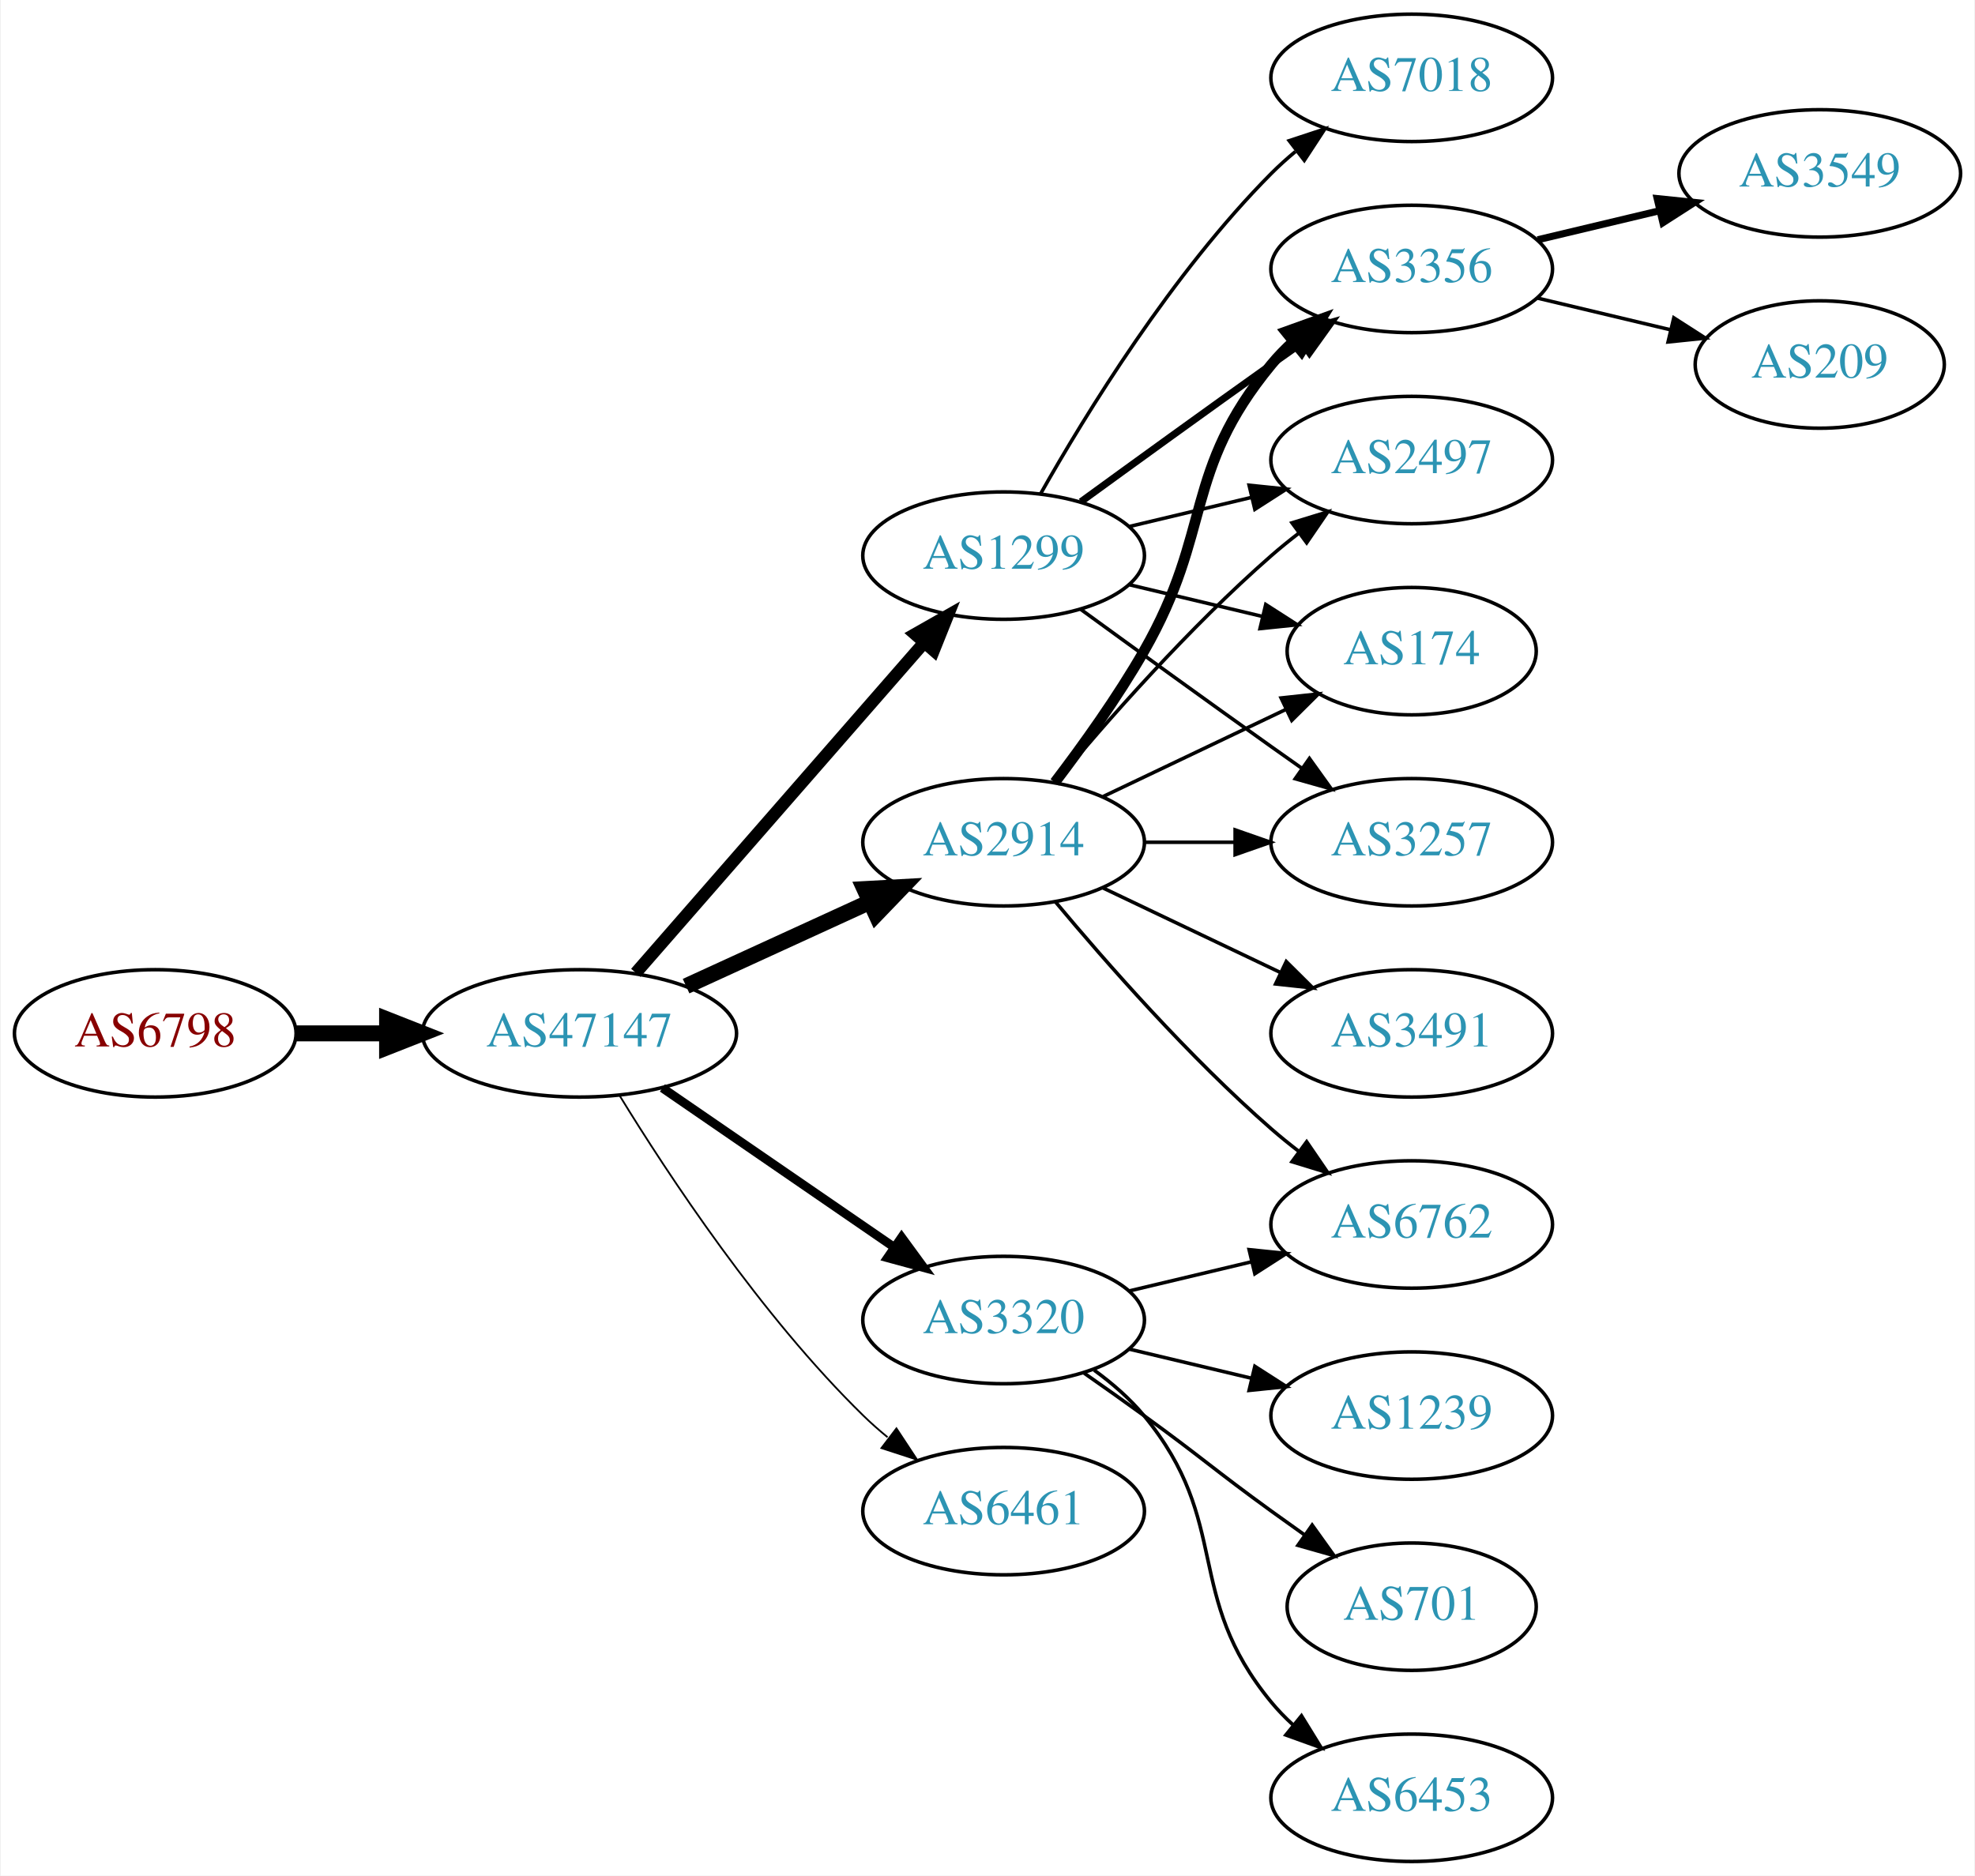
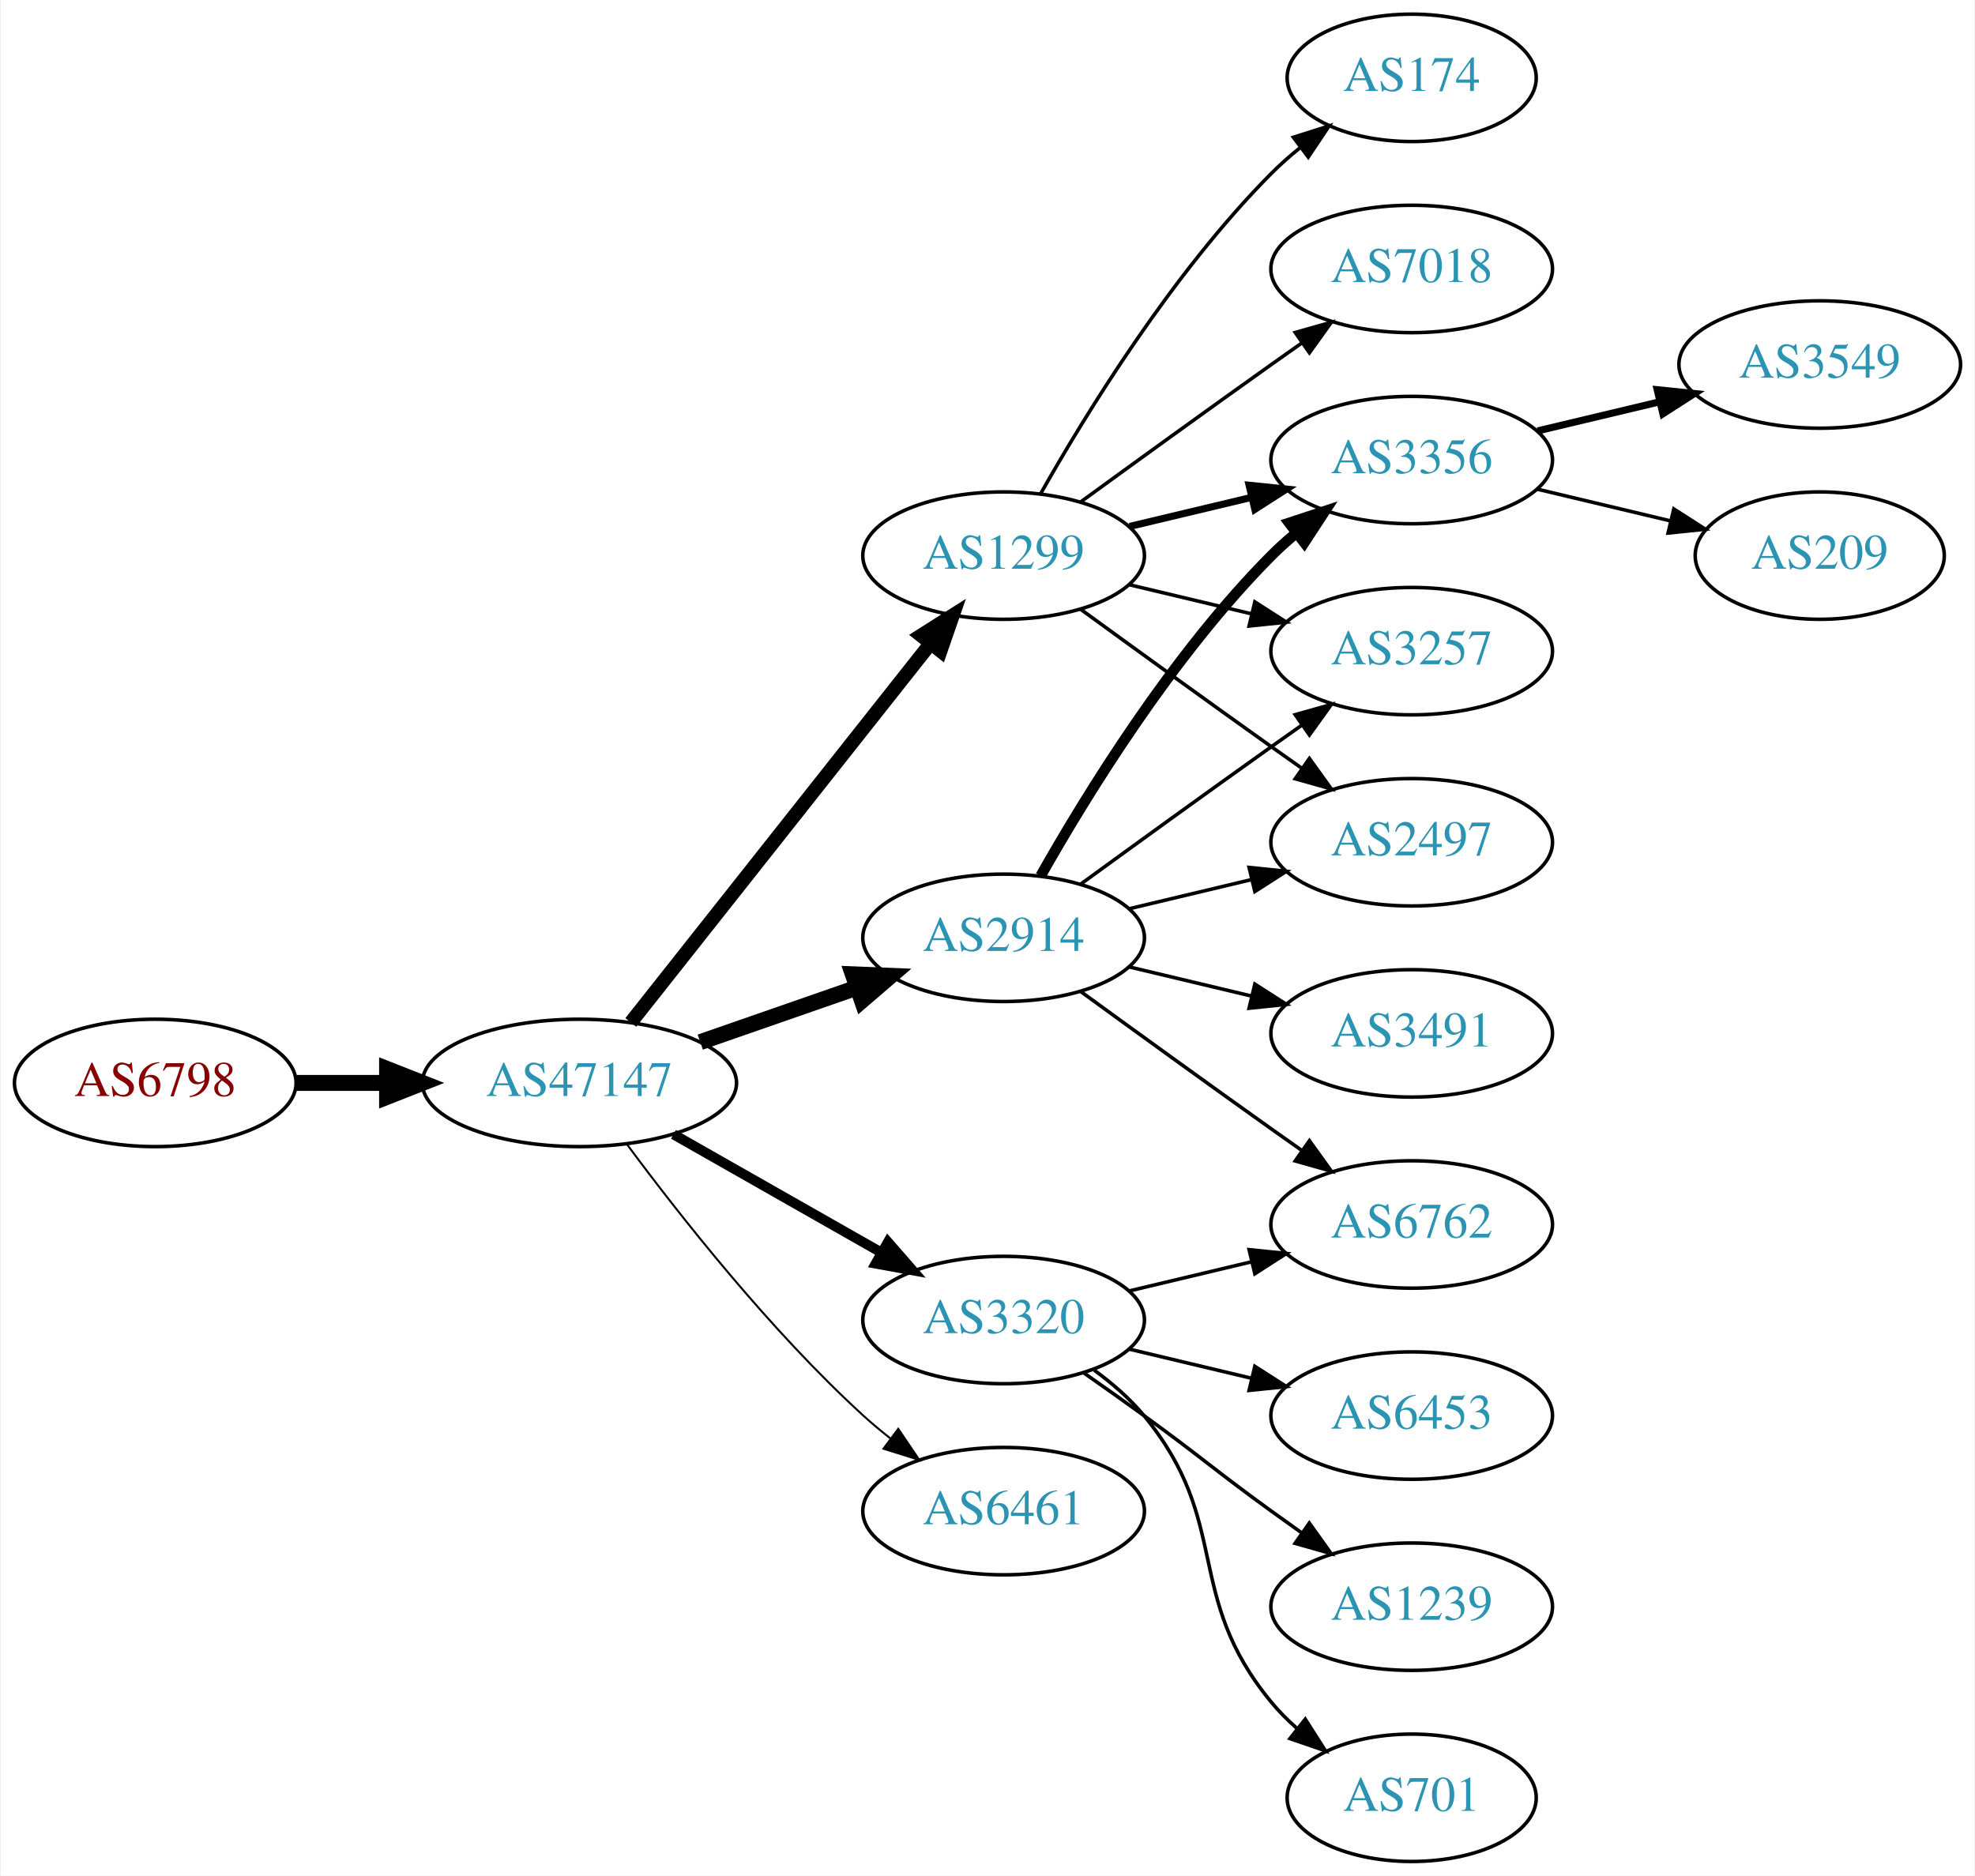
<svg xmlns="http://www.w3.org/2000/svg" xmlns:xlink="http://www.w3.org/1999/xlink" width="558pt" height="530pt" viewBox="0.00 0.00 557.56 530.00">
  <g id="graph0" class="graph" transform="scale(1 1) rotate(0) translate(4 526)">
    <polygon fill="white" stroke="none" points="-4,4 -4,-526 553.564,-526 553.564,4 -4,4" />
    <g id="node1" class="node">
      <g id="a_node1">
        <a xlink:href="/asn/6798" xlink:title="AS6798 ~ Net4You Internet GmbH [AT]">
-           <ellipse fill="#ffffff" stroke="black" cx="39.647" cy="-234" rx="39.794" ry="18" />
-           <text text-anchor="middle" x="39.647" y="-230.3" font-family="Times,serif" font-size="14.00" fill="#880000">AS6798</text>
+           <ellipse fill="#ffffff" stroke="black" cx="39.647" cy="-220" rx="39.794" ry="18" />
+           <text text-anchor="middle" x="39.647" y="-216.3" font-family="Times,serif" font-size="14.00" fill="#880000">AS6798</text>
        </a>
      </g>
    </g>
    <g id="node2" class="node">
      <g id="a_node2">
        <a xlink:href="/asn/47147" xlink:title="AS47147 ~ ANEXIA Internetdienstleistungs GmbH [AT]">
-           <ellipse fill="#ffffff" stroke="black" cx="159.489" cy="-234" rx="44.393" ry="18" />
-           <text text-anchor="middle" x="159.489" y="-230.3" font-family="Times,serif" font-size="14.00" fill="#2c94b3">AS47147</text>
+           <ellipse fill="#ffffff" stroke="black" cx="159.489" cy="-220" rx="44.393" ry="18" />
+           <text text-anchor="middle" x="159.489" y="-216.3" font-family="Times,serif" font-size="14.00" fill="#2c94b3">AS47147</text>
        </a>
      </g>
    </g>
    <g id="edge1" class="edge">
-       <path fill="none" stroke="black" stroke-width="4.5" d="M79.559,-234C87.662,-234 96.337,-234 104.863,-234" />
-       <polygon fill="black" stroke="black" stroke-width="4.5" points="105.141,-237.938 115.141,-234 105.141,-230.063 105.141,-237.938" />
+       <path fill="none" stroke="black" stroke-width="4.5" d="M79.559,-220C87.662,-220 96.337,-220 104.863,-220" />
+       <polygon fill="black" stroke="black" stroke-width="4.5" points="105.141,-223.938 115.141,-220 105.141,-216.063 105.141,-223.938" />
    </g>
    <g id="node3" class="node">
      <g id="a_node3">
        <a xlink:href="/asn/1299" xlink:title="AS1299 ~ Telia Carrier [EU]">
          <ellipse fill="#ffffff" stroke="black" cx="279.332" cy="-369" rx="39.794" ry="18" />
          <text text-anchor="middle" x="279.332" y="-365.3" font-family="Times,serif" font-size="14.00" fill="#2c94b3">AS1299</text>
        </a>
      </g>
    </g>
    <g id="edge2" class="edge">
-       <path fill="none" stroke="black" stroke-width="3.5" d="M175.414,-251.098C195.956,-274.631 233.075,-317.155 256.672,-344.187" />
-       <polygon fill="black" stroke="black" stroke-width="3.5" points="254.315,-346.809 263.528,-352.041 259.589,-342.206 254.315,-346.809" />
+       <path fill="none" stroke="black" stroke-width="3.938" d="M174.007,-237.092C194.785,-263.364 234.676,-313.802 258.658,-344.125" />
+       <polygon fill="black" stroke="black" stroke-width="3.938" points="256.023,-346.435 264.971,-352.107 261.513,-342.093 256.023,-346.435" />
    </g>
    <g id="node4" class="node">
      <g id="a_node4">
-         <a xlink:href="/asn/6461" xlink:title="AS6461 ~ Zayo Bandwidth [US]">
-           <ellipse fill="#ffffff" stroke="black" cx="279.332" cy="-99" rx="39.794" ry="18" />
-           <text text-anchor="middle" x="279.332" y="-95.3" font-family="Times,serif" font-size="14.00" fill="#2c94b3">AS6461</text>
+         <a xlink:href="/asn/2914" xlink:title="AS2914 ~ NTT America, Inc. [US]">
+           <ellipse fill="#ffffff" stroke="black" cx="279.332" cy="-261" rx="39.794" ry="18" />
+           <text text-anchor="middle" x="279.332" y="-257.3" font-family="Times,serif" font-size="14.00" fill="#2c94b3">AS2914</text>
        </a>
      </g>
    </g>
    <g id="edge3" class="edge">
-       <path fill="none" stroke="black" stroke-width="0.5" d="M170.755,-216.56C184.563,-194.009 210.752,-154.278 239.685,-126 241.825,-123.908 244.142,-121.863 246.542,-119.894" />
-       <polygon fill="black" stroke="black" stroke-width="0.5" points="249.053,-122.382 254.884,-113.536 244.809,-116.815 249.053,-122.382" />
+       <path fill="none" stroke="black" stroke-width="4.5" d="M193.628,-231.53C207.346,-236.302 223.385,-241.883 237.795,-246.896" />
+       <polygon fill="black" stroke="black" stroke-width="4.5" points="236.723,-250.692 247.461,-250.26 239.31,-243.255 236.723,-250.692" />
    </g>
    <g id="node5" class="node">
      <g id="a_node5">
-         <a xlink:href="/asn/2914" xlink:title="AS2914 ~ NTT America, Inc. [US]">
-           <ellipse fill="#ffffff" stroke="black" cx="279.332" cy="-288" rx="39.794" ry="18" />
-           <text text-anchor="middle" x="279.332" y="-284.3" font-family="Times,serif" font-size="14.00" fill="#2c94b3">AS2914</text>
-         </a>
-       </g>
-     </g>
-     <g id="edge4" class="edge">
-       <path fill="none" stroke="black" stroke-width="4.5" d="M189.619,-247.348C205.23,-254.502 224.628,-263.391 241.3,-271.03" />
-       <polygon fill="black" stroke="black" stroke-width="4.5" points="240.02,-274.775 250.752,-275.362 243.301,-267.616 240.02,-274.775" />
-     </g>
-     <g id="node6" class="node">
-       <g id="a_node6">
        <a xlink:href="/asn/3320" xlink:title="AS3320 ~ DTAG [DE]">
          <ellipse fill="#ffffff" stroke="black" cx="279.332" cy="-153" rx="39.794" ry="18" />
          <text text-anchor="middle" x="279.332" y="-149.3" font-family="Times,serif" font-size="14.00" fill="#2c94b3">AS3320</text>
        </a>
      </g>
    </g>
+     <g id="edge4" class="edge">
+       <path fill="none" stroke="black" stroke-width="2.812" d="M186.059,-205.462C203.278,-195.672 226.164,-182.66 244.835,-172.045" />
+       <polygon fill="black" stroke="black" stroke-width="2.812" points="246.656,-175.036 253.619,-167.05 243.196,-168.95 246.656,-175.036" />
+     </g>
+     <g id="node6" class="node">
+       <g id="a_node6">
+         <a xlink:href="/asn/6461" xlink:title="AS6461 ~ ZAYO-6461 [US]">
+           <ellipse fill="#ffffff" stroke="black" cx="279.332" cy="-99" rx="39.794" ry="18" />
+           <text text-anchor="middle" x="279.332" y="-95.3" font-family="Times,serif" font-size="14.00" fill="#2c94b3">AS6461</text>
+         </a>
+       </g>
+     </g>
    <g id="edge5" class="edge">
-       <path fill="none" stroke="black" stroke-width="2.5" d="M182.932,-218.574C201.513,-205.802 228.074,-187.545 248.453,-173.537" />
-       <polygon fill="black" stroke="black" stroke-width="2.5" points="250.509,-176.371 256.768,-167.822 246.544,-170.602 250.509,-176.371" />
+       <path fill="none" stroke="black" stroke-width="0.562" d="M173.009,-202.531C187.689,-182.714 213.374,-150.036 239.685,-126 242.102,-123.792 244.708,-121.615 247.383,-119.512" />
+       <polygon fill="black" stroke="black" stroke-width="0.562" points="249.566,-122.251 255.503,-113.476 245.39,-116.633 249.566,-122.251" />
    </g>
    <g id="node7" class="node">
      <g id="a_node7">
-         <a xlink:href="/asn/7018" xlink:title="AS7018 ~ AT&amp;T Services, Inc. [US]">
-           <ellipse fill="#ffffff" stroke="black" cx="394.625" cy="-504" rx="39.794" ry="18" />
-           <text text-anchor="middle" x="394.625" y="-500.3" font-family="Times,serif" font-size="14.00" fill="#2c94b3">AS7018</text>
+         <a xlink:href="/asn/3356" xlink:title="AS3356 ~ Level 3 Parent, LLC [US]">
+           <ellipse fill="#ffffff" stroke="black" cx="394.625" cy="-396" rx="39.794" ry="18" />
+           <text text-anchor="middle" x="394.625" y="-392.3" font-family="Times,serif" font-size="14.00" fill="#2c94b3">AS3356</text>
        </a>
      </g>
    </g>
    <g id="edge6" class="edge">
-       <path fill="none" stroke="black" d="M289.791,-386.49C302.573,-409.096 327.005,-448.886 354.978,-477 357.089,-479.121 359.385,-481.188 361.77,-483.171" />
-       <polygon fill="black" stroke="black" points="360.023,-486.242 370.086,-489.556 364.286,-480.69 360.023,-486.242" />
+       <path fill="none" stroke="black" stroke-width="2" d="M314.939,-377.248C325.81,-379.838 337.964,-382.735 349.407,-385.462" />
+       <polygon fill="black" stroke="black" stroke-width="2" points="348.69,-388.889 359.229,-387.803 350.313,-382.08 348.69,-388.889" />
    </g>
    <g id="node8" class="node">
      <g id="a_node8">
-         <a xlink:href="/asn/3356" xlink:title="AS3356 ~ Level 3 Parent, LLC [US]">
-           <ellipse fill="#ffffff" stroke="black" cx="394.625" cy="-450" rx="39.794" ry="18" />
-           <text text-anchor="middle" x="394.625" y="-446.3" font-family="Times,serif" font-size="14.00" fill="#2c94b3">AS3356</text>
+         <a xlink:href="/asn/3257" xlink:title="AS3257 ~ GTT [DE]">
+           <ellipse fill="#ffffff" stroke="black" cx="394.625" cy="-342" rx="39.794" ry="18" />
+           <text text-anchor="middle" x="394.625" y="-338.3" font-family="Times,serif" font-size="14.00" fill="#2c94b3">AS3257</text>
        </a>
      </g>
    </g>
    <g id="edge7" class="edge">
-       <path fill="none" stroke="black" stroke-width="2" d="M301.18,-384.222C316.114,-395.091 336.727,-410.025 354.978,-423 357.799,-425.005 360.742,-427.085 363.69,-429.159" />
-       <polygon fill="black" stroke="black" stroke-width="2" points="361.717,-432.05 371.914,-434.926 365.736,-426.319 361.717,-432.05" />
+       <path fill="none" stroke="black" d="M314.939,-360.752C325.81,-358.162 337.964,-355.265 349.407,-352.538" />
+       <polygon fill="black" stroke="black" points="350.313,-355.92 359.229,-350.197 348.69,-349.111 350.313,-355.92" />
    </g>
    <g id="node9" class="node">
      <g id="a_node9">
-         <a xlink:href="/asn/2497" xlink:title="AS2497 ~ Internet Initiative Japan Inc. [JP]">
-           <ellipse fill="#ffffff" stroke="black" cx="394.625" cy="-396" rx="39.794" ry="18" />
-           <text text-anchor="middle" x="394.625" y="-392.3" font-family="Times,serif" font-size="14.00" fill="#2c94b3">AS2497</text>
+         <a xlink:href="/asn/174" xlink:title="AS174 ~ Cogent Communications [US]">
+           <ellipse fill="#ffffff" stroke="black" cx="394.625" cy="-504" rx="35.194" ry="18" />
+           <text text-anchor="middle" x="394.625" y="-500.3" font-family="Times,serif" font-size="14.00" fill="#2c94b3">AS174</text>
        </a>
      </g>
    </g>
    <g id="edge8" class="edge">
-       <path fill="none" stroke="black" d="M314.939,-377.248C325.81,-379.838 337.964,-382.735 349.407,-385.462" />
-       <polygon fill="black" stroke="black" points="348.69,-388.889 359.229,-387.803 350.313,-382.08 348.69,-388.889" />
+       <path fill="none" stroke="black" d="M289.791,-386.49C302.573,-409.096 327.005,-448.886 354.978,-477 357.478,-479.513 360.239,-481.949 363.1,-484.261" />
+       <polygon fill="black" stroke="black" points="361.198,-487.21 371.297,-490.413 365.401,-481.611 361.198,-487.21" />
    </g>
    <g id="node10" class="node">
      <g id="a_node10">
-         <a xlink:href="/asn/174" xlink:title="AS174 ~ Cogent Communications [US]">
-           <ellipse fill="#ffffff" stroke="black" cx="394.625" cy="-342" rx="35.194" ry="18" />
-           <text text-anchor="middle" x="394.625" y="-338.3" font-family="Times,serif" font-size="14.00" fill="#2c94b3">AS174</text>
+         <a xlink:href="/asn/7018" xlink:title="AS7018 ~ AT&amp;T Services, Inc. [US]">
+           <ellipse fill="#ffffff" stroke="black" cx="394.625" cy="-450" rx="39.794" ry="18" />
+           <text text-anchor="middle" x="394.625" y="-446.3" font-family="Times,serif" font-size="14.00" fill="#2c94b3">AS7018</text>
        </a>
      </g>
    </g>
    <g id="edge9" class="edge">
-       <path fill="none" stroke="black" d="M314.939,-360.752C326.733,-357.942 340.038,-354.771 352.306,-351.847" />
-       <polygon fill="black" stroke="black" points="353.394,-355.186 362.311,-349.463 351.772,-348.376 353.394,-355.186" />
+       <path fill="none" stroke="black" d="M301.18,-384.222C316.114,-395.091 336.727,-410.025 354.978,-423 357.799,-425.005 360.742,-427.085 363.69,-429.159" />
+       <polygon fill="black" stroke="black" points="361.717,-432.05 371.914,-434.926 365.736,-426.319 361.717,-432.05" />
    </g>
    <g id="node11" class="node">
      <g id="a_node11">
-         <a xlink:href="/asn/3257" xlink:title="AS3257 ~ GTT [DE]">
+         <a xlink:href="/asn/2497" xlink:title="AS2497 ~ Internet Initiative Japan Inc. [JP]">
          <ellipse fill="#ffffff" stroke="black" cx="394.625" cy="-288" rx="39.794" ry="18" />
-           <text text-anchor="middle" x="394.625" y="-284.3" font-family="Times,serif" font-size="14.00" fill="#2c94b3">AS3257</text>
+           <text text-anchor="middle" x="394.625" y="-284.3" font-family="Times,serif" font-size="14.00" fill="#2c94b3">AS2497</text>
        </a>
      </g>
    </g>
    <g id="edge10" class="edge">
      <path fill="none" stroke="black" d="M301.18,-353.778C316.114,-342.909 336.727,-327.975 354.978,-315 357.799,-312.995 360.742,-310.915 363.69,-308.841" />
      <polygon fill="black" stroke="black" points="365.736,-311.681 371.914,-303.074 361.717,-305.95 365.736,-311.681" />
    </g>
+     <g id="edge14" class="edge">
+       <path fill="none" stroke="black" stroke-width="3" d="M289.791,-278.49C302.573,-301.096 327.005,-340.886 354.978,-369 357.089,-371.121 359.385,-373.188 361.77,-375.171" />
+       <polygon fill="black" stroke="black" stroke-width="3" points="360.023,-378.242 370.086,-381.556 364.286,-372.69 360.023,-378.242" />
+     </g>
+     <g id="edge16" class="edge">
+       <path fill="none" stroke="black" d="M301.18,-276.222C316.114,-287.091 336.727,-302.025 354.978,-315 357.799,-317.005 360.742,-319.085 363.69,-321.159" />
+       <polygon fill="black" stroke="black" points="361.717,-324.05 371.914,-326.926 365.736,-318.319 361.717,-324.05" />
+     </g>
    <g id="edge13" class="edge">
-       <path fill="none" stroke="black" stroke-width="3" d="M293.793,-304.913C301.686,-315.27 311.535,-328.992 318.978,-342 338.543,-376.194 329.913,-392.606 354.978,-423 356.833,-425.25 358.92,-427.396 361.139,-429.424" />
-       <polygon fill="black" stroke="black" stroke-width="3" points="359.075,-432.256 369.044,-435.844 363.488,-426.823 359.075,-432.256" />
-     </g>
-     <g id="edge15" class="edge">
-       <path fill="none" stroke="black" d="M293.962,-304.817C308.244,-321.929 331.791,-348.745 354.978,-369 357.444,-371.154 360.082,-373.294 362.78,-375.372" />
-       <polygon fill="black" stroke="black" points="360.805,-378.264 370.934,-381.37 364.953,-372.625 360.805,-378.264" />
-     </g>
-     <g id="edge16" class="edge">
-       <path fill="none" stroke="black" d="M307.468,-300.934C322.9,-308.29 342.385,-317.577 358.92,-325.459" />
-       <polygon fill="black" stroke="black" points="357.729,-328.768 368.262,-329.911 360.741,-322.449 357.729,-328.768" />
-     </g>
-     <g id="edge18" class="edge">
-       <path fill="none" stroke="black" d="M319.004,-288C327.207,-288 335.971,-288 344.503,-288" />
-       <polygon fill="black" stroke="black" points="344.742,-291.5 354.742,-288 344.742,-284.5 344.742,-291.5" />
+       <path fill="none" stroke="black" d="M314.939,-269.248C325.81,-271.838 337.964,-274.735 349.407,-277.462" />
+       <polygon fill="black" stroke="black" points="348.69,-280.889 359.229,-279.803 350.313,-274.08 348.69,-280.889" />
    </g>
    <g id="node14" class="node">
      <g id="a_node14">
        <a xlink:href="/asn/3491" xlink:title="AS3491 ~ PCCW Global, Inc. [US]">
          <ellipse fill="#ffffff" stroke="black" cx="394.625" cy="-234" rx="39.794" ry="18" />
          <text text-anchor="middle" x="394.625" y="-230.3" font-family="Times,serif" font-size="14.00" fill="#2c94b3">AS3491</text>
        </a>
      </g>
    </g>
-     <g id="edge14" class="edge">
-       <path fill="none" stroke="black" d="M307.468,-275.066C322.462,-267.919 341.283,-258.948 357.506,-251.215" />
-       <polygon fill="black" stroke="black" points="359.188,-254.291 366.71,-246.829 356.177,-247.972 359.188,-254.291" />
+     <g id="edge15" class="edge">
+       <path fill="none" stroke="black" d="M314.939,-252.752C325.81,-250.162 337.964,-247.265 349.407,-244.538" />
+       <polygon fill="black" stroke="black" points="350.313,-247.92 359.229,-242.197 348.69,-241.111 350.313,-247.92" />
    </g>
    <g id="node15" class="node">
      <g id="a_node15">
        <a xlink:href="/asn/6762" xlink:title="AS6762 ~ TELECOM ITALIA SPARKLE S.p.A. [IT]">
          <ellipse fill="#ffffff" stroke="black" cx="394.625" cy="-180" rx="39.794" ry="18" />
          <text text-anchor="middle" x="394.625" y="-176.3" font-family="Times,serif" font-size="14.00" fill="#2c94b3">AS6762</text>
        </a>
      </g>
    </g>
    <g id="edge17" class="edge">
-       <path fill="none" stroke="black" d="M293.962,-271.183C308.244,-254.071 331.791,-227.255 354.978,-207 357.444,-204.846 360.082,-202.706 362.78,-200.628" />
-       <polygon fill="black" stroke="black" points="364.953,-203.375 370.934,-194.63 360.805,-197.736 364.953,-203.375" />
+       <path fill="none" stroke="black" d="M301.18,-245.778C316.114,-234.909 336.727,-219.975 354.978,-207 357.799,-204.995 360.742,-202.915 363.69,-200.841" />
+       <polygon fill="black" stroke="black" points="365.736,-203.681 371.914,-195.074 361.717,-197.95 365.736,-203.681" />
    </g>
    <g id="edge19" class="edge">
      <path fill="none" stroke="black" d="M314.939,-161.248C325.81,-163.838 337.964,-166.735 349.407,-169.462" />
      <polygon fill="black" stroke="black" points="348.69,-172.889 359.229,-171.803 350.313,-166.08 348.69,-172.889" />
    </g>
    <g id="node16" class="node">
      <g id="a_node16">
-         <a xlink:href="/asn/1239" xlink:title="AS1239 ~ Sprint [US]">
+         <a xlink:href="/asn/6453" xlink:title="AS6453 ~ TATA COMMUNICATIONS (AMERICA) INC [US]">
          <ellipse fill="#ffffff" stroke="black" cx="394.625" cy="-126" rx="39.794" ry="18" />
-           <text text-anchor="middle" x="394.625" y="-122.3" font-family="Times,serif" font-size="14.00" fill="#2c94b3">AS1239</text>
-         </a>
-       </g>
-     </g>
-     <g id="edge20" class="edge">
+           <text text-anchor="middle" x="394.625" y="-122.3" font-family="Times,serif" font-size="14.00" fill="#2c94b3">AS6453</text>
+         </a>
+       </g>
+     </g>
+     <g id="edge18" class="edge">
      <path fill="none" stroke="black" d="M314.939,-144.752C325.81,-142.162 337.964,-139.265 349.407,-136.538" />
      <polygon fill="black" stroke="black" points="350.313,-139.92 359.229,-134.197 348.69,-133.111 350.313,-139.92" />
    </g>
    <g id="node17" class="node">
      <g id="a_node17">
-         <a xlink:href="/asn/701" xlink:title="AS701 ~ UUNET [US]">
-           <ellipse fill="#ffffff" stroke="black" cx="394.625" cy="-72" rx="35.194" ry="18" />
-           <text text-anchor="middle" x="394.625" y="-68.3" font-family="Times,serif" font-size="14.00" fill="#2c94b3">AS701</text>
-         </a>
-       </g>
-     </g>
-     <g id="edge21" class="edge">
-       <path fill="none" stroke="black" d="M302.089,-137.991C307.623,-134.121 313.542,-129.936 318.978,-126 335.178,-114.271 338.778,-110.729 354.978,-99 358.007,-96.807 361.186,-94.537 364.364,-92.287" />
-       <polygon fill="black" stroke="black" points="366.506,-95.059 372.675,-86.445 362.481,-89.333 366.506,-95.059" />
+         <a xlink:href="/asn/1239" xlink:title="AS1239 ~ Sprint [US]">
+           <ellipse fill="#ffffff" stroke="black" cx="394.625" cy="-72" rx="39.794" ry="18" />
+           <text text-anchor="middle" x="394.625" y="-68.3" font-family="Times,serif" font-size="14.00" fill="#2c94b3">AS1239</text>
+         </a>
+       </g>
+     </g>
+     <g id="edge20" class="edge">
+       <path fill="none" stroke="black" d="M302.089,-137.991C307.623,-134.121 313.542,-129.936 318.978,-126 335.178,-114.271 338.778,-110.729 354.978,-99 357.781,-96.971 360.712,-94.875 363.653,-92.79" />
+       <polygon fill="black" stroke="black" points="365.704,-95.627 371.868,-87.009 361.675,-89.903 365.704,-95.627" />
    </g>
    <g id="node18" class="node">
      <g id="a_node18">
-         <a xlink:href="/asn/6453" xlink:title="AS6453 ~ TATA COMMUNICATIONS (AMERICA) INC [US]">
-           <ellipse fill="#ffffff" stroke="black" cx="394.625" cy="-18" rx="39.794" ry="18" />
-           <text text-anchor="middle" x="394.625" y="-14.3" font-family="Times,serif" font-size="14.00" fill="#2c94b3">AS6453</text>
-         </a>
-       </g>
-     </g>
-     <g id="edge22" class="edge">
-       <path fill="none" stroke="black" d="M304.912,-138.844C310.007,-135.128 315.02,-130.799 318.978,-126 344.043,-95.606 329.913,-75.394 354.978,-45 356.833,-42.751 358.92,-40.604 361.139,-38.576" />
-       <polygon fill="black" stroke="black" points="363.488,-41.178 369.044,-32.156 359.075,-35.744 363.488,-41.178" />
+         <a xlink:href="/asn/701" xlink:title="AS701 ~ UUNET [US]">
+           <ellipse fill="#ffffff" stroke="black" cx="394.625" cy="-18" rx="35.194" ry="18" />
+           <text text-anchor="middle" x="394.625" y="-14.3" font-family="Times,serif" font-size="14.00" fill="#2c94b3">AS701</text>
+         </a>
+       </g>
+     </g>
+     <g id="edge21" class="edge">
+       <path fill="none" stroke="black" d="M304.912,-138.844C310.007,-135.128 315.02,-130.799 318.978,-126 344.043,-95.606 329.913,-75.394 354.978,-45 357.113,-42.411 359.556,-39.959 362.152,-37.666" />
+       <polygon fill="black" stroke="black" points="364.56,-40.224 370.251,-31.288 360.229,-34.725 364.56,-40.224" />
    </g>
    <g id="node12" class="node">
      <g id="a_node12">
        <a xlink:href="/asn/3549" xlink:title="AS3549 ~ Level 3 Parent, LLC [US]">
-           <ellipse fill="#ffffff" stroke="black" cx="509.918" cy="-477" rx="39.794" ry="18" />
-           <text text-anchor="middle" x="509.918" y="-473.3" font-family="Times,serif" font-size="14.00" fill="#2c94b3">AS3549</text>
+           <ellipse fill="#ffffff" stroke="black" cx="509.918" cy="-423" rx="39.794" ry="18" />
+           <text text-anchor="middle" x="509.918" y="-419.3" font-family="Times,serif" font-size="14.00" fill="#2c94b3">AS3549</text>
        </a>
      </g>
    </g>
    <g id="edge11" class="edge">
-       <path fill="none" stroke="black" stroke-width="2" d="M430.232,-458.248C441.103,-460.838 453.257,-463.735 464.7,-466.462" />
-       <polygon fill="black" stroke="black" stroke-width="2" points="463.983,-469.889 474.522,-468.803 465.606,-463.08 463.983,-469.889" />
+       <path fill="none" stroke="black" stroke-width="2" d="M430.232,-404.248C441.103,-406.838 453.257,-409.735 464.7,-412.462" />
+       <polygon fill="black" stroke="black" stroke-width="2" points="463.983,-415.889 474.522,-414.803 465.606,-409.08 463.983,-415.889" />
    </g>
    <g id="node13" class="node">
      <g id="a_node13">
        <a xlink:href="/asn/209" xlink:title="AS209 ~ CenturyLink Communications, LLC [US]">
-           <ellipse fill="#ffffff" stroke="black" cx="509.918" cy="-423" rx="35.194" ry="18" />
-           <text text-anchor="middle" x="509.918" y="-419.3" font-family="Times,serif" font-size="14.00" fill="#2c94b3">AS209</text>
+           <ellipse fill="#ffffff" stroke="black" cx="509.918" cy="-369" rx="35.194" ry="18" />
+           <text text-anchor="middle" x="509.918" y="-365.3" font-family="Times,serif" font-size="14.00" fill="#2c94b3">AS209</text>
        </a>
      </g>
    </g>
    <g id="edge12" class="edge">
-       <path fill="none" stroke="black" d="M430.232,-441.752C442.026,-438.942 455.331,-435.771 467.599,-432.847" />
-       <polygon fill="black" stroke="black" points="468.687,-436.186 477.604,-430.463 467.065,-429.376 468.687,-436.186" />
+       <path fill="none" stroke="black" d="M430.232,-387.752C442.026,-384.942 455.331,-381.771 467.599,-378.847" />
+       <polygon fill="black" stroke="black" points="468.687,-382.186 477.604,-376.463 467.065,-375.376 468.687,-382.186" />
    </g>
  </g>
</svg>
